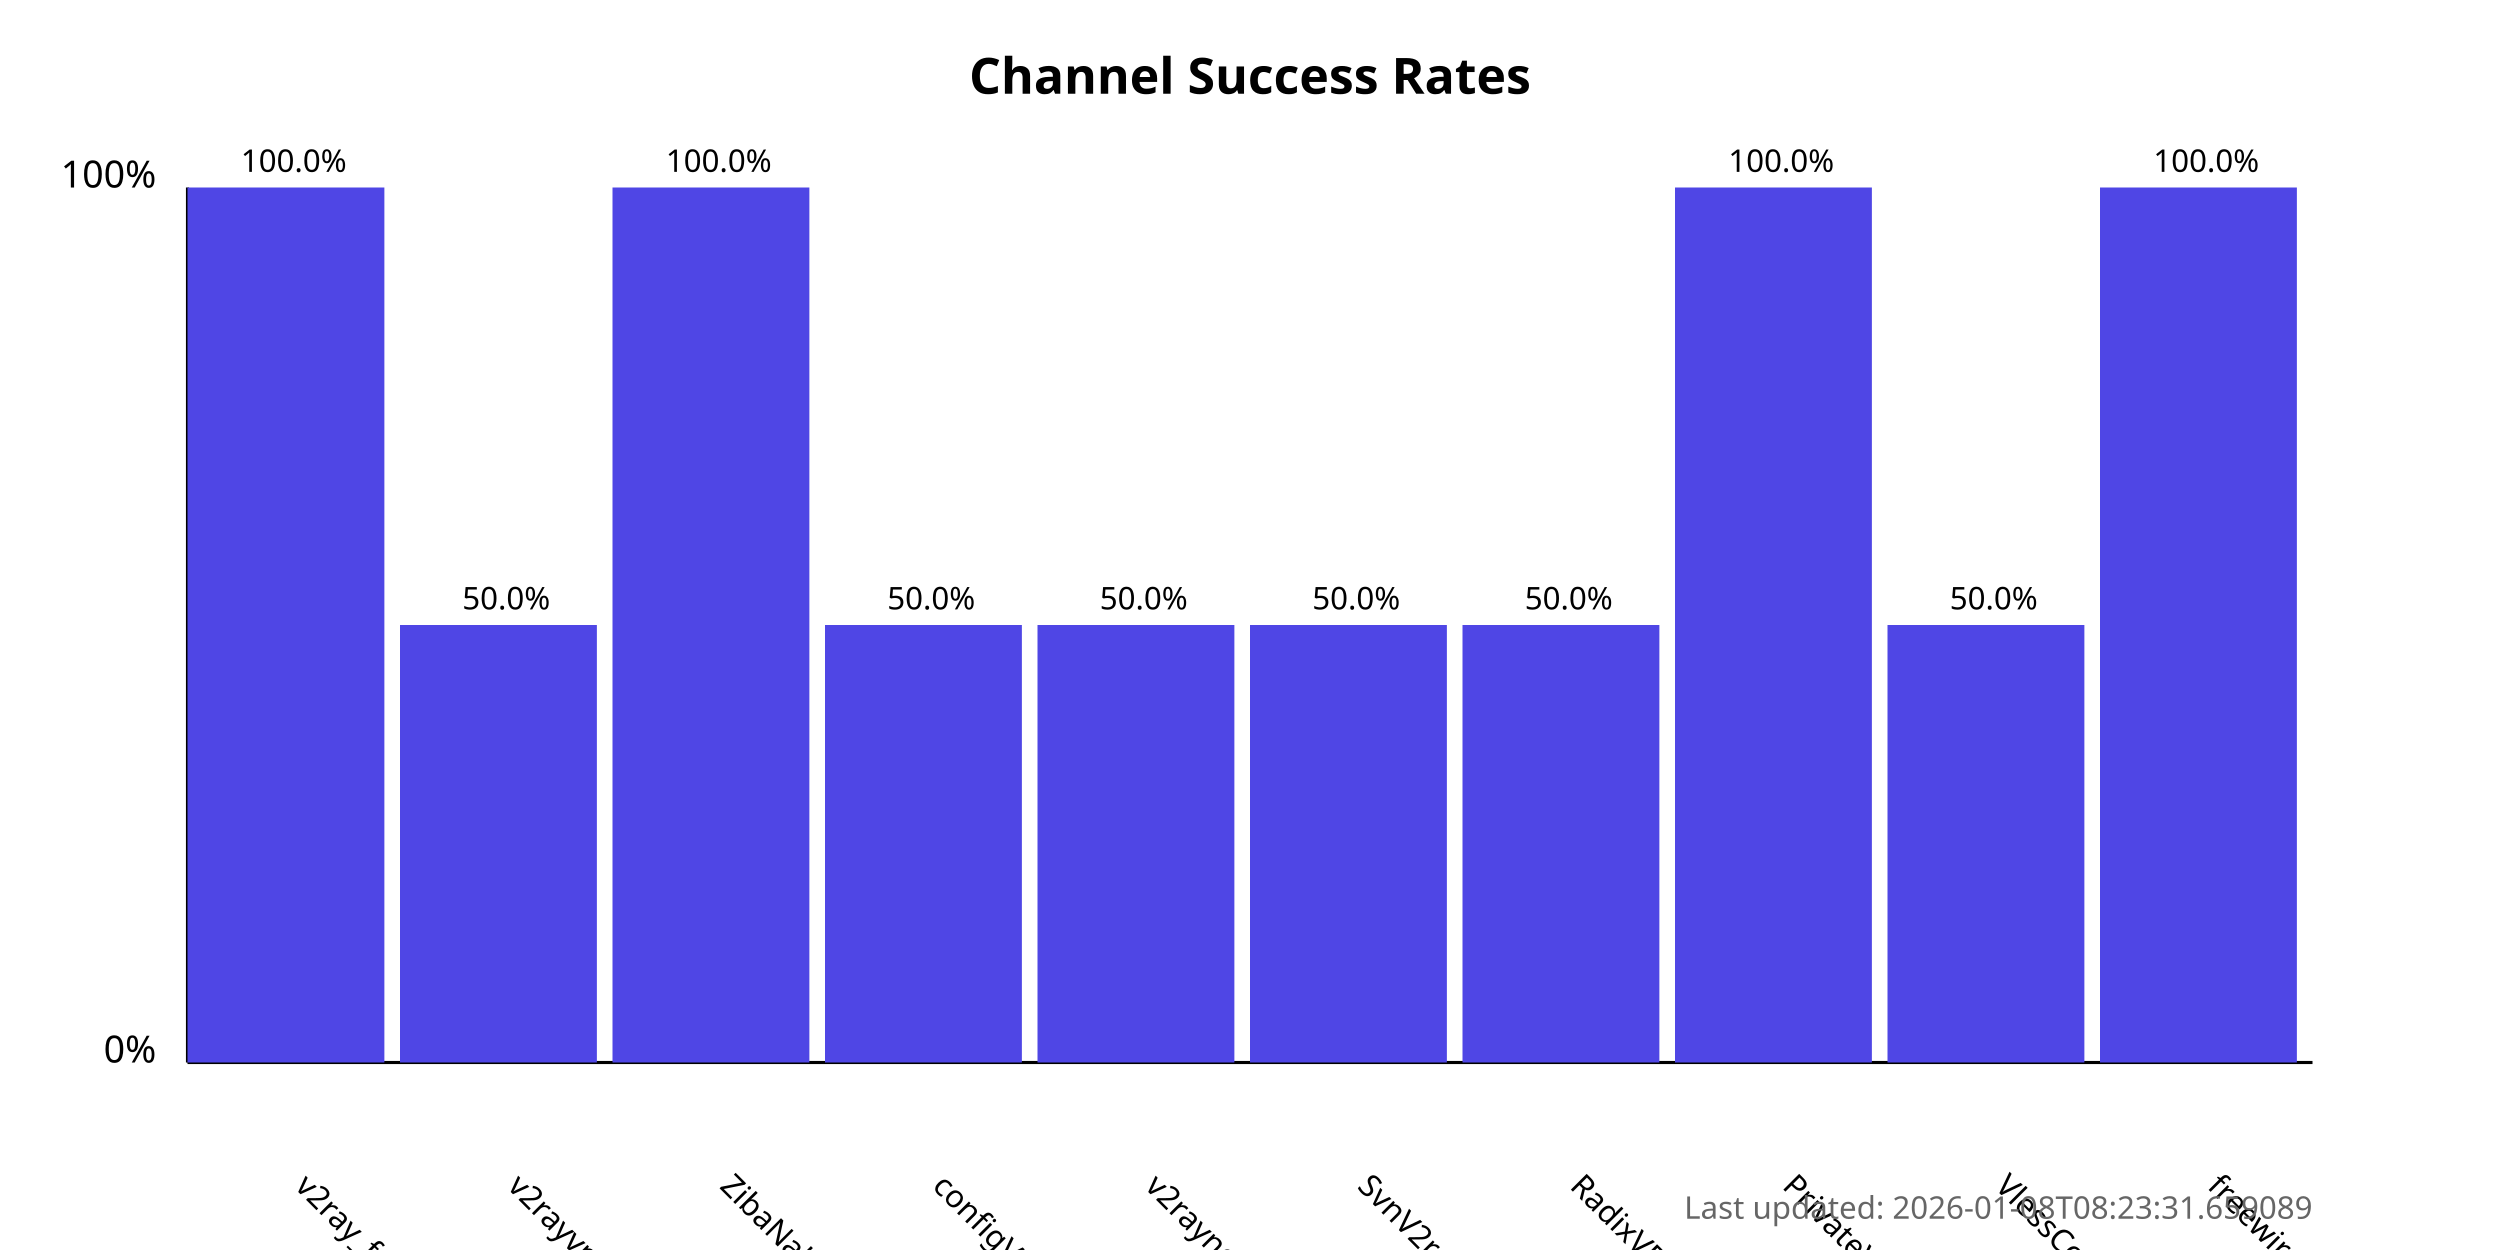
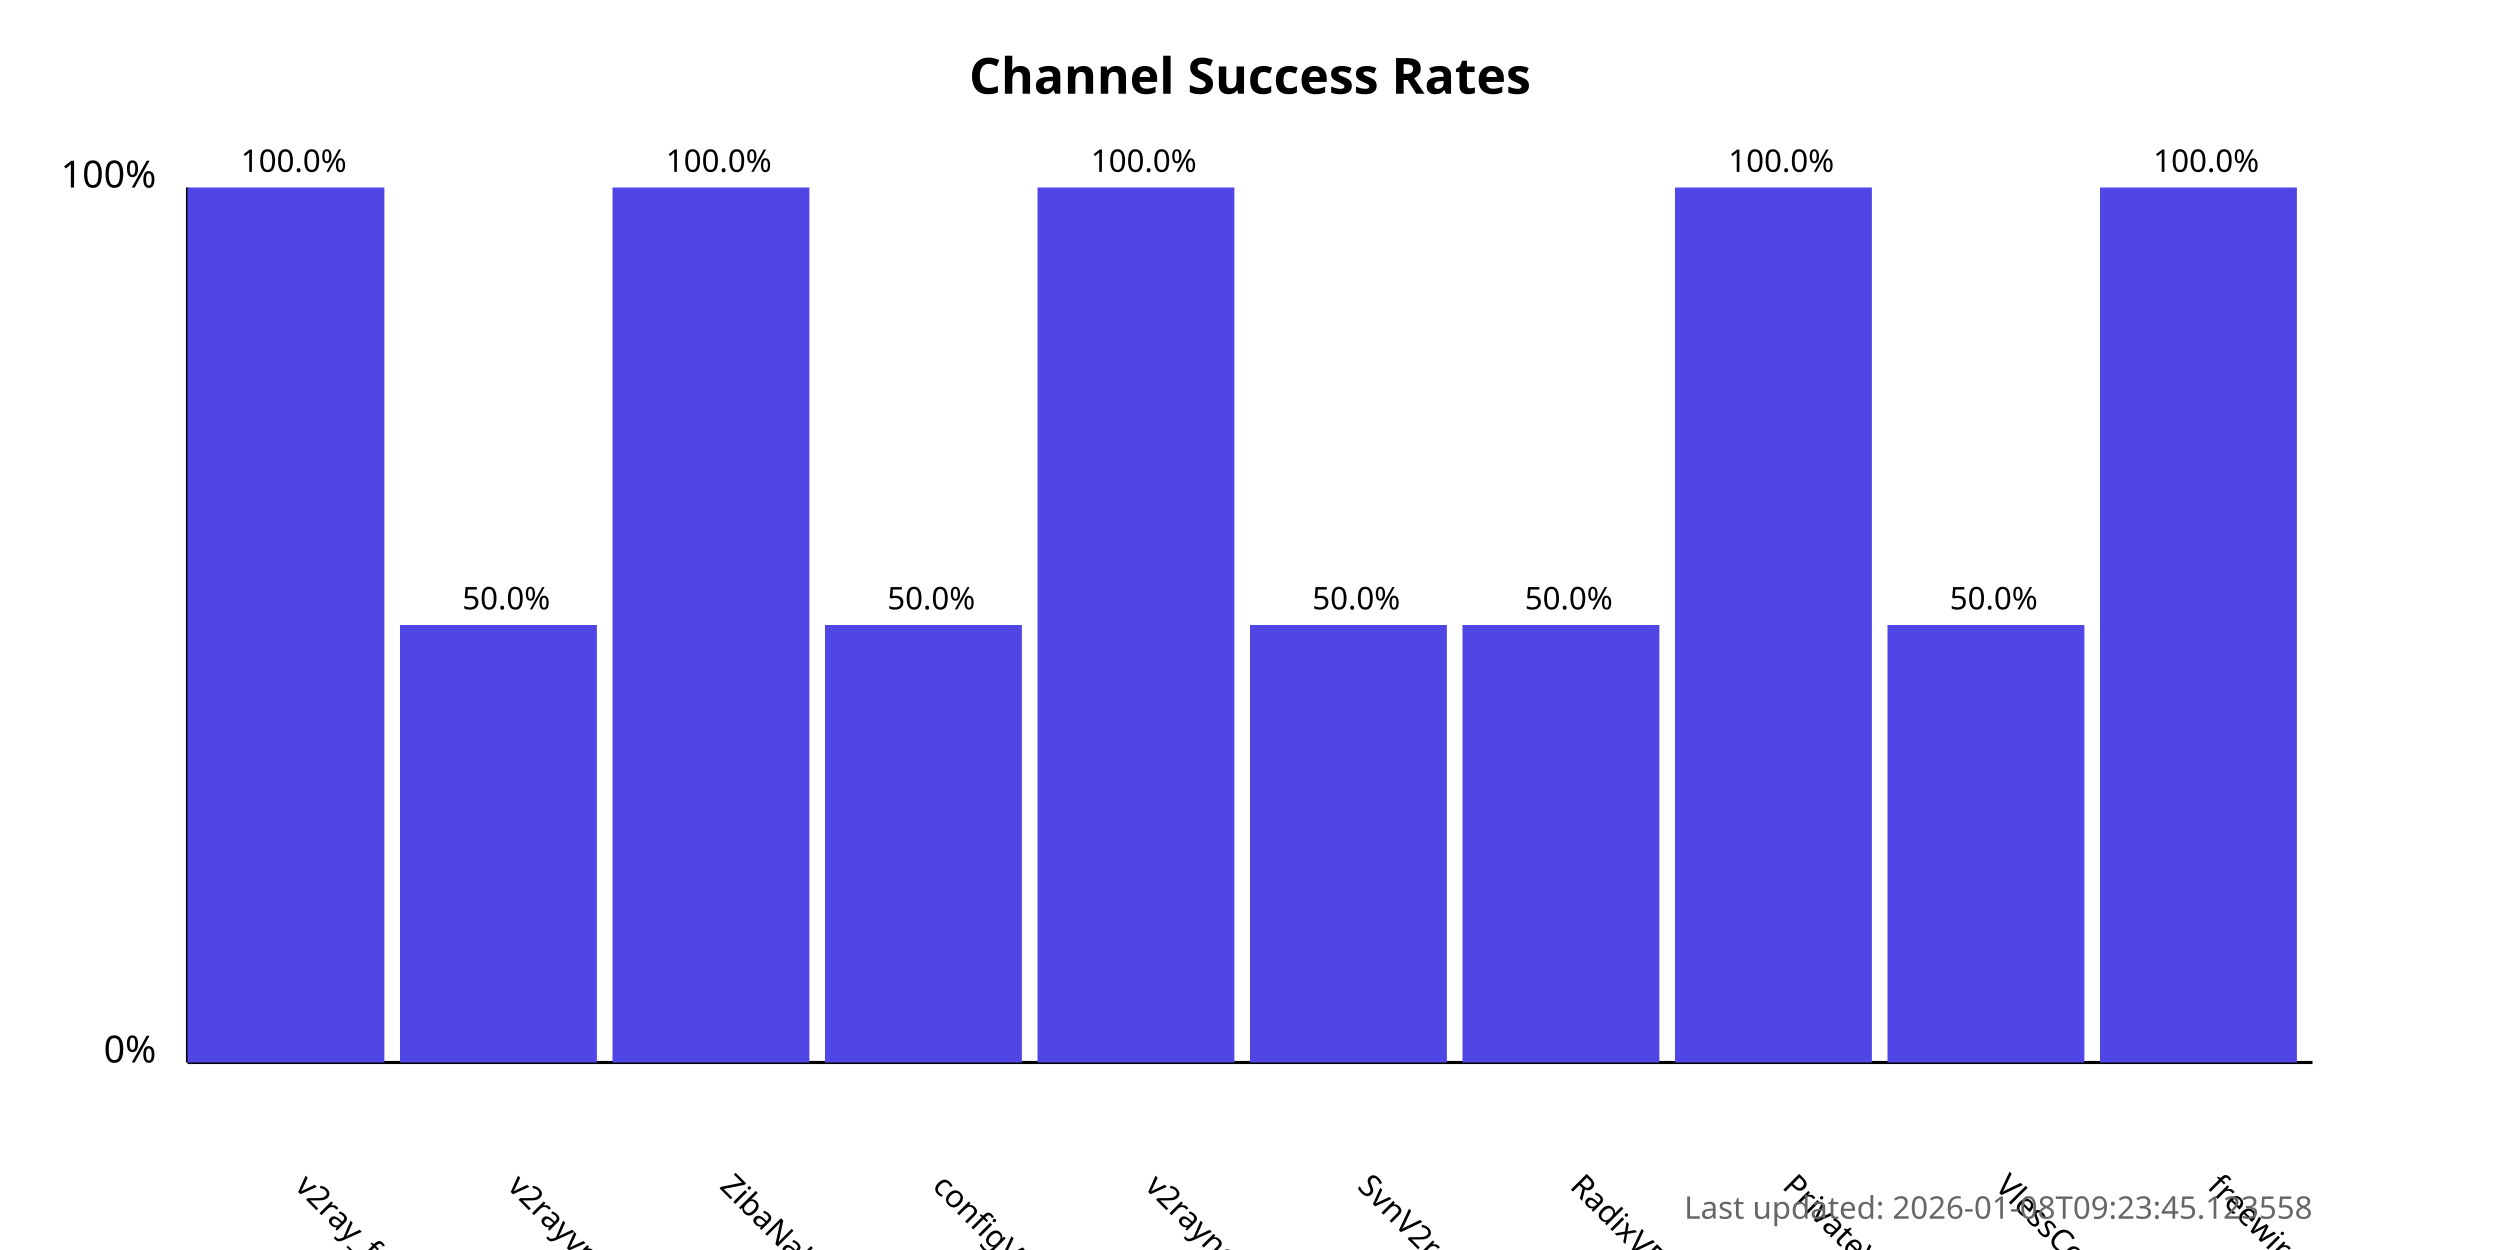
<svg xmlns="http://www.w3.org/2000/svg" width="800" height="400">
  <style>
            .chart-title { font: bold 16px sans-serif; }
            .axis-label { font: 12px sans-serif; }
            .tick-label { font: 10px sans-serif; }
            .bar { fill: #4f46e5; }
            .bar:hover { fill: #6366f1; }
            .timestamp { font: 10px sans-serif; fill: #666; }
        </style>
  <text x="400.0" y="30" text-anchor="middle" class="chart-title">
            Channel Success Rates
        </text>
  <line x1="60" y1="340" x2="60" y2="60" stroke="black" stroke-width="1" />
  <line x1="60" y1="340" x2="740" y2="340" stroke="black" stroke-width="1" />
  <text x="50" y="340" text-anchor="end" class="axis-label">0%</text>
  <text x="50" y="60" text-anchor="end" class="axis-label">100%</text>
  <g>
    <rect x="60" y="60.0" width="63.0" height="280.0" class="bar" />
    <text x="94.0" y="380" transform="rotate(45, 94.0, 380)" text-anchor="start" class="tick-label">
                v2ray_free_conf
            </text>
    <text x="94.0" y="55.0" text-anchor="middle" class="tick-label">
                100.0%
            </text>
  </g>
  <g>
    <rect x="128.0" y="200.0" width="63.0" height="140.0" class="bar" />
    <text x="162.0" y="380" transform="rotate(45, 162.0, 380)" text-anchor="start" class="tick-label">
                v2rayvpno
            </text>
    <text x="162.0" y="195.0" text-anchor="middle" class="tick-label">
                50.0%
            </text>
  </g>
  <g>
    <rect x="196.0" y="60.0" width="63.0" height="280.0" class="bar" />
    <text x="230.0" y="380" transform="rotate(45, 230.0, 380)" text-anchor="start" class="tick-label">
                ZibaNabz
            </text>
    <text x="230.0" y="55.0" text-anchor="middle" class="tick-label">
                100.0%
            </text>
  </g>
  <g>
    <rect x="264.0" y="200.0" width="63.0" height="140.0" class="bar" />
    <text x="298.0" y="380" transform="rotate(45, 298.0, 380)" text-anchor="start" class="tick-label">
                configV2rayForFree
            </text>
    <text x="298.0" y="195.0" text-anchor="middle" class="tick-label">
                50.0%
            </text>
  </g>
  <g>
-     <rect x="332.0" y="200.0" width="63.0" height="140.0" class="bar" />
+     <rect x="332.0" y="60.0" width="63.0" height="280.0" class="bar" />
    <text x="366.0" y="380" transform="rotate(45, 366.0, 380)" text-anchor="start" class="tick-label">
                v2rayngvpn
            </text>
-     <text x="366.0" y="195.0" text-anchor="middle" class="tick-label">
-                 50.0%
+     <text x="366.0" y="55.0" text-anchor="middle" class="tick-label">
+                 100.0%
            </text>
  </g>
  <g>
    <rect x="400.0" y="200.0" width="63.0" height="140.0" class="bar" />
    <text x="434.0" y="380" transform="rotate(45, 434.0, 380)" text-anchor="start" class="tick-label">
                SvnV2ray
            </text>
    <text x="434.0" y="195.0" text-anchor="middle" class="tick-label">
                50.0%
            </text>
  </g>
  <g>
    <rect x="468.0" y="200.0" width="63.0" height="140.0" class="bar" />
    <text x="502.0" y="380" transform="rotate(45, 502.0, 380)" text-anchor="start" class="tick-label">
                RadixVPN
            </text>
    <text x="502.0" y="195.0" text-anchor="middle" class="tick-label">
                50.0%
            </text>
  </g>
  <g>
    <rect x="536.0" y="60.0" width="63.0" height="280.0" class="bar" />
    <text x="570.0" y="380" transform="rotate(45, 570.0, 380)" text-anchor="start" class="tick-label">
                PrivateVPNs
            </text>
    <text x="570.0" y="55.0" text-anchor="middle" class="tick-label">
                100.0%
            </text>
  </g>
  <g>
    <rect x="604.0" y="200.0" width="63.0" height="140.0" class="bar" />
    <text x="638.0" y="380" transform="rotate(45, 638.0, 380)" text-anchor="start" class="tick-label">
                VlessConfig
            </text>
    <text x="638.0" y="195.0" text-anchor="middle" class="tick-label">
                50.0%
            </text>
  </g>
  <g>
    <rect x="672.0" y="60.0" width="63.0" height="280.0" class="bar" />
    <text x="706.0" y="380" transform="rotate(45, 706.0, 380)" text-anchor="start" class="tick-label">
                freewireguard
            </text>
    <text x="706.0" y="55.0" text-anchor="middle" class="tick-label">
                100.0%
            </text>
  </g>
  <text x="740" y="390" text-anchor="end" class="timestamp">
-             Last updated: 2026-01-08T08:23:31.659089
+             Last updated: 2026-01-08T09:23:45.123558
        </text>
</svg>
